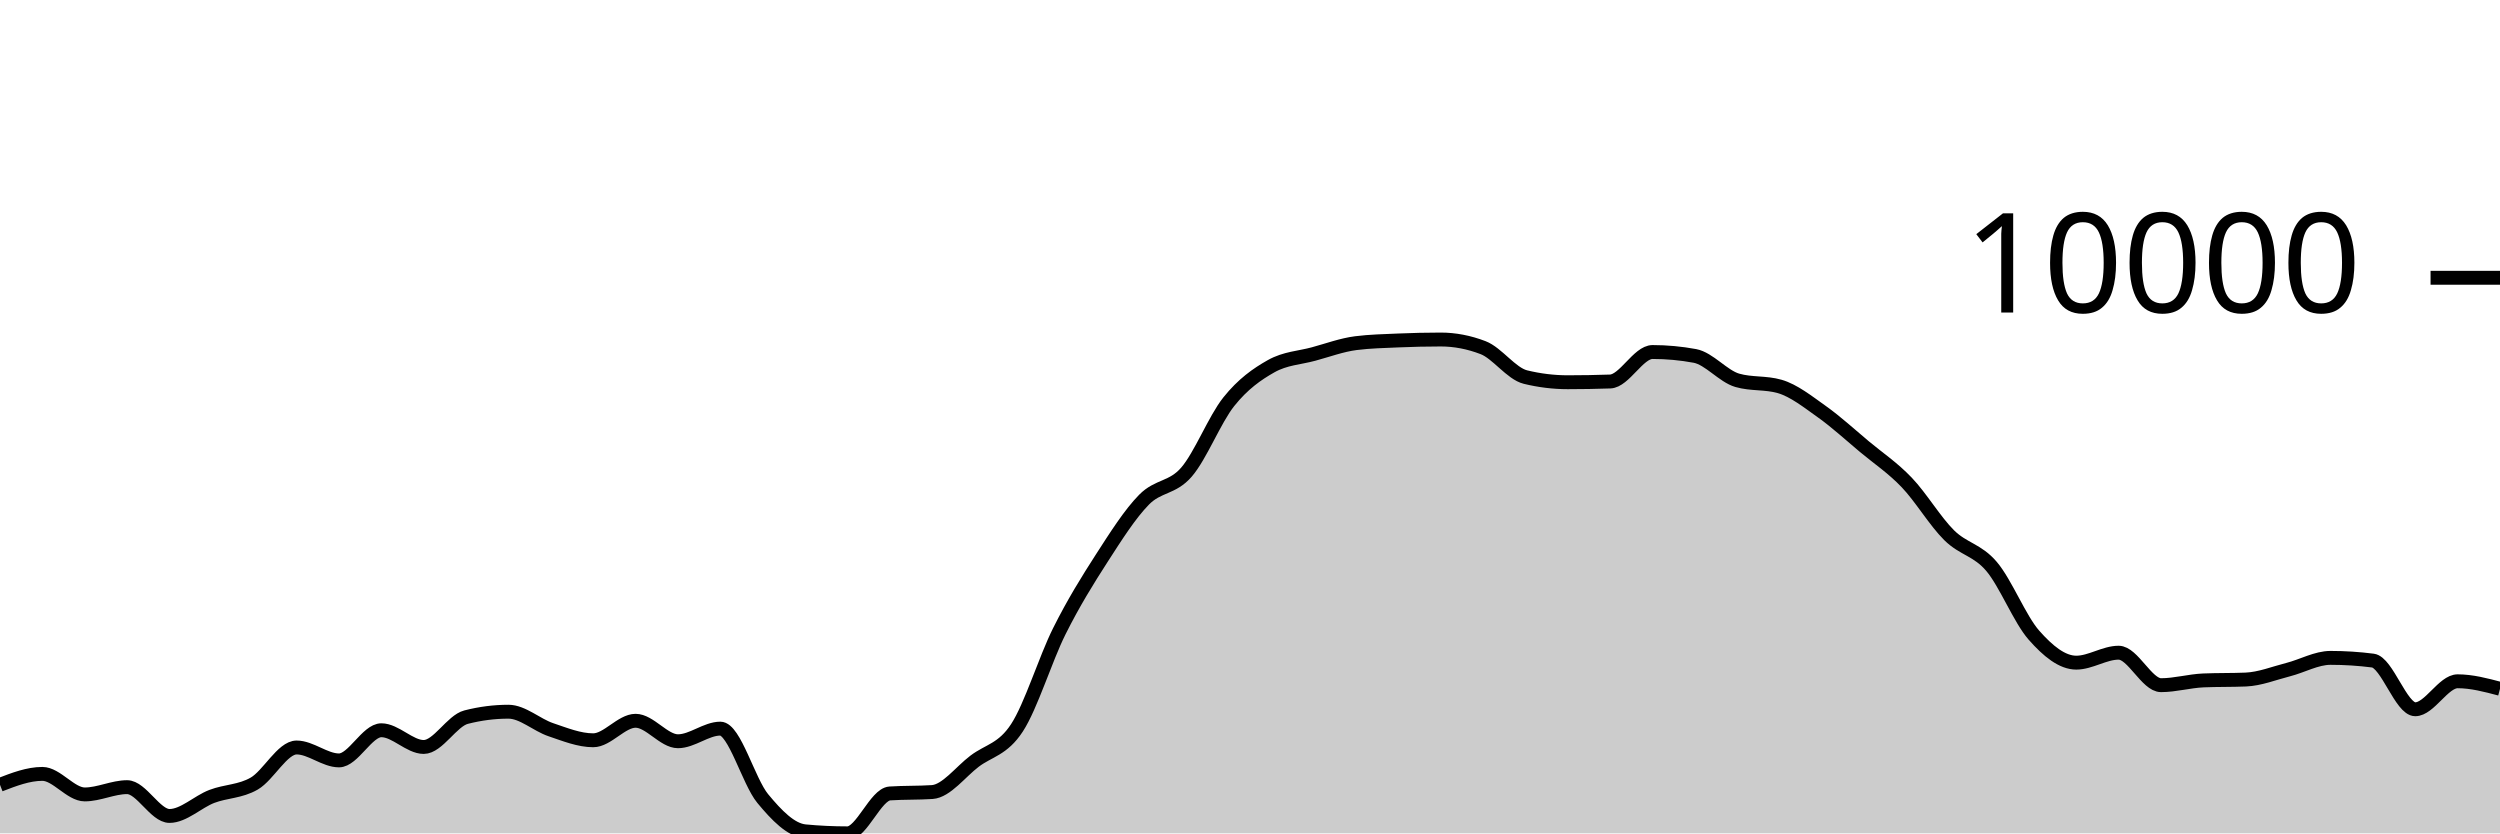
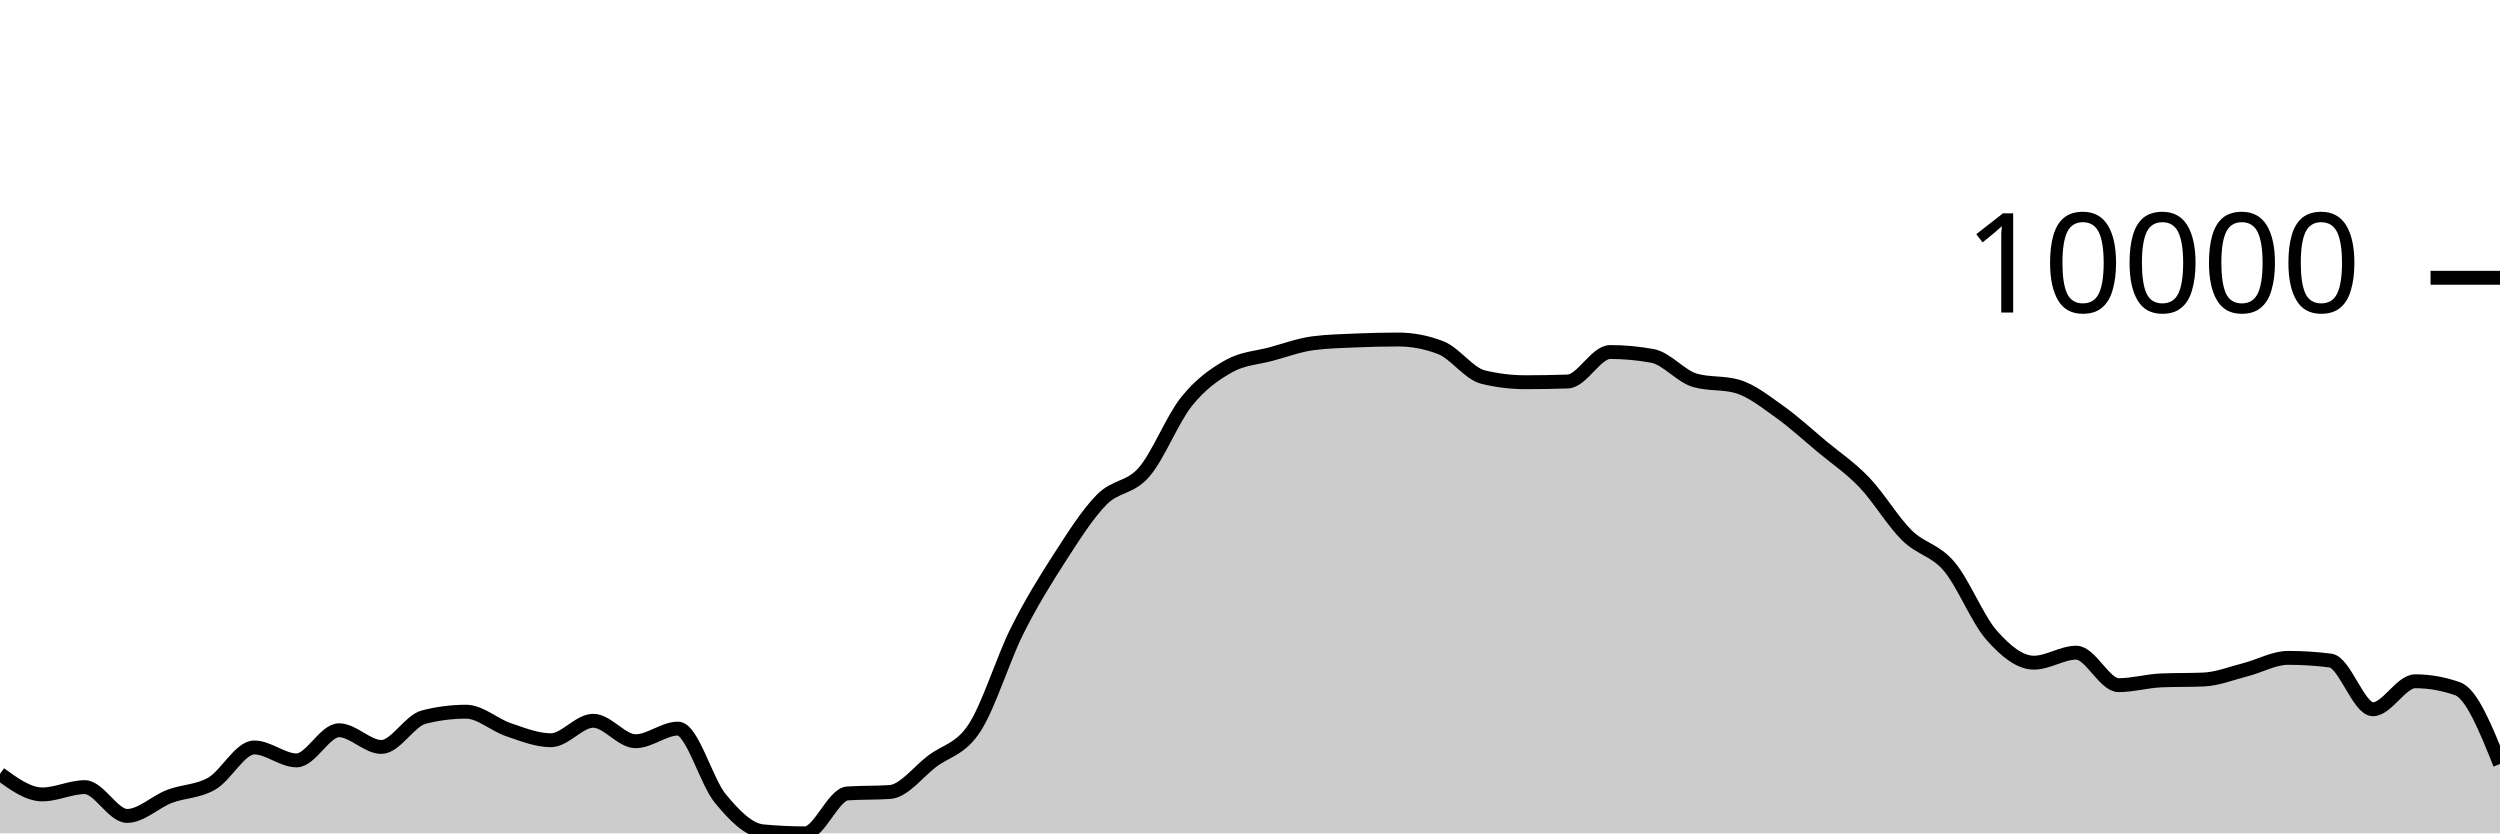
<svg xmlns="http://www.w3.org/2000/svg" viewBox="0 0 180 60">
  <g transform="translate(0,20)">
-     <path class="area" fill="rgba(0, 0, 0, 0.2)" d="M0,36.505C1.017,36.112,2.034,35.72,3.051,35.72C4.068,35.72,5.085,37.199,6.102,37.199C7.119,37.199,8.136,36.675,9.153,36.675C10.169,36.675,11.186,38.749,12.203,38.749C13.22,38.749,14.237,37.73,15.254,37.341C16.271,36.953,17.288,37.004,18.305,36.417C19.322,35.83,20.339,33.819,21.356,33.819C22.373,33.819,23.39,34.749,24.407,34.749C25.424,34.749,26.441,32.578,27.458,32.578C28.475,32.578,29.492,33.782,30.508,33.782C31.525,33.782,32.542,31.894,33.559,31.634C34.576,31.373,35.593,31.243,36.61,31.243C37.627,31.243,38.644,32.197,39.661,32.539C40.678,32.882,41.695,33.3,42.712,33.3C43.729,33.3,44.746,31.896,45.763,31.896C46.78,31.896,47.797,33.37,48.814,33.37C49.831,33.37,50.847,32.461,51.864,32.461C52.881,32.461,53.898,36.26,54.915,37.493C55.932,38.725,56.949,39.761,57.966,39.856C58.983,39.952,60,40,61.017,40C62.034,40,63.051,37.196,64.068,37.128C65.085,37.061,66.102,37.094,67.119,37.027C68.136,36.959,69.153,35.577,70.169,34.806C71.186,34.036,72.203,33.964,73.22,32.404C74.237,30.844,75.254,27.481,76.271,25.446C77.288,23.411,78.305,21.774,79.322,20.195C80.339,18.617,81.356,17.009,82.373,15.975C83.39,14.941,84.407,15.169,85.424,13.994C86.441,12.818,87.458,10.193,88.475,8.922C89.492,7.65,90.508,6.937,91.525,6.365C92.542,5.793,93.559,5.767,94.576,5.49C95.593,5.214,96.61,4.835,97.627,4.706C98.644,4.578,99.661,4.557,100.678,4.513C101.695,4.47,102.712,4.445,103.729,4.445C104.746,4.445,105.763,4.64,106.78,5.03C107.797,5.42,108.814,6.901,109.831,7.149C110.847,7.397,111.864,7.521,112.881,7.521C113.898,7.521,114.915,7.503,115.932,7.468C116.949,7.433,117.966,5.345,118.983,5.345C120,5.345,121.017,5.439,122.034,5.627C123.051,5.816,124.068,7.09,125.085,7.383C126.102,7.677,127.119,7.53,128.136,7.823C129.153,8.116,130.169,8.928,131.186,9.65C132.203,10.373,133.22,11.309,134.237,12.158C135.254,13.006,136.271,13.677,137.288,14.741C138.305,15.804,139.322,17.53,140.339,18.536C141.356,19.543,142.373,19.583,143.39,20.782C144.407,21.98,145.424,24.575,146.441,25.73C147.458,26.885,148.475,27.711,149.492,27.711C150.508,27.711,151.525,26.994,152.542,26.994C153.559,26.994,154.576,29.333,155.593,29.333C156.61,29.333,157.627,29.033,158.644,28.99C159.661,28.948,160.678,28.969,161.695,28.927C162.712,28.885,163.729,28.473,164.746,28.213C165.763,27.953,166.78,27.367,167.797,27.367C168.814,27.367,169.831,27.432,170.847,27.562C171.864,27.691,172.881,31.067,173.898,31.067C174.915,31.067,175.932,29.052,176.949,29.052C177.966,29.052,178.983,29.322,180,29.592L180,40C178.983,40,177.966,40,176.949,40C175.932,40,174.915,40,173.898,40C172.881,40,171.864,40,170.847,40C169.831,40,168.814,40,167.797,40C166.78,40,165.763,40,164.746,40C163.729,40,162.712,40,161.695,40C160.678,40,159.661,40,158.644,40C157.627,40,156.61,40,155.593,40C154.576,40,153.559,40,152.542,40C151.525,40,150.508,40,149.492,40C148.475,40,147.458,40,146.441,40C145.424,40,144.407,40,143.39,40C142.373,40,141.356,40,140.339,40C139.322,40,138.305,40,137.288,40C136.271,40,135.254,40,134.237,40C133.22,40,132.203,40,131.186,40C130.169,40,129.153,40,128.136,40C127.119,40,126.102,40,125.085,40C124.068,40,123.051,40,122.034,40C121.017,40,120,40,118.983,40C117.966,40,116.949,40,115.932,40C114.915,40,113.898,40,112.881,40C111.864,40,110.847,40,109.831,40C108.814,40,107.797,40,106.78,40C105.763,40,104.746,40,103.729,40C102.712,40,101.695,40,100.678,40C99.661,40,98.644,40,97.627,40C96.61,40,95.593,40,94.576,40C93.559,40,92.542,40,91.525,40C90.508,40,89.492,40,88.475,40C87.458,40,86.441,40,85.424,40C84.407,40,83.39,40,82.373,40C81.356,40,80.339,40,79.322,40C78.305,40,77.288,40,76.271,40C75.254,40,74.237,40,73.22,40C72.203,40,71.186,40,70.169,40C69.153,40,68.136,40,67.119,40C66.102,40,65.085,40,64.068,40C63.051,40,62.034,40,61.017,40C60,40,58.983,40,57.966,40C56.949,40,55.932,40,54.915,40C53.898,40,52.881,40,51.864,40C50.847,40,49.831,40,48.814,40C47.797,40,46.78,40,45.763,40C44.746,40,43.729,40,42.712,40C41.695,40,40.678,40,39.661,40C38.644,40,37.627,40,36.61,40C35.593,40,34.576,40,33.559,40C32.542,40,31.525,40,30.508,40C29.492,40,28.475,40,27.458,40C26.441,40,25.424,40,24.407,40C23.39,40,22.373,40,21.356,40C20.339,40,19.322,40,18.305,40C17.288,40,16.271,40,15.254,40C14.237,40,13.22,40,12.203,40C11.186,40,10.169,40,9.153,40C8.136,40,7.119,40,6.102,40C5.085,40,4.068,40,3.051,40C2.034,40,1.017,40,0,40Z" />
-     <path class="line" stroke="black" fill="none" d="M0,36.505C1.017,36.112,2.034,35.72,3.051,35.72C4.068,35.72,5.085,37.199,6.102,37.199C7.119,37.199,8.136,36.675,9.153,36.675C10.169,36.675,11.186,38.749,12.203,38.749C13.22,38.749,14.237,37.73,15.254,37.341C16.271,36.953,17.288,37.004,18.305,36.417C19.322,35.83,20.339,33.819,21.356,33.819C22.373,33.819,23.39,34.749,24.407,34.749C25.424,34.749,26.441,32.578,27.458,32.578C28.475,32.578,29.492,33.782,30.508,33.782C31.525,33.782,32.542,31.894,33.559,31.634C34.576,31.373,35.593,31.243,36.61,31.243C37.627,31.243,38.644,32.197,39.661,32.539C40.678,32.882,41.695,33.3,42.712,33.3C43.729,33.3,44.746,31.896,45.763,31.896C46.78,31.896,47.797,33.37,48.814,33.37C49.831,33.37,50.847,32.461,51.864,32.461C52.881,32.461,53.898,36.26,54.915,37.493C55.932,38.725,56.949,39.761,57.966,39.856C58.983,39.952,60,40,61.017,40C62.034,40,63.051,37.196,64.068,37.128C65.085,37.061,66.102,37.094,67.119,37.027C68.136,36.959,69.153,35.577,70.169,34.806C71.186,34.036,72.203,33.964,73.22,32.404C74.237,30.844,75.254,27.481,76.271,25.446C77.288,23.411,78.305,21.774,79.322,20.195C80.339,18.617,81.356,17.009,82.373,15.975C83.39,14.941,84.407,15.169,85.424,13.994C86.441,12.818,87.458,10.193,88.475,8.922C89.492,7.65,90.508,6.937,91.525,6.365C92.542,5.793,93.559,5.767,94.576,5.49C95.593,5.214,96.61,4.835,97.627,4.706C98.644,4.578,99.661,4.557,100.678,4.513C101.695,4.47,102.712,4.445,103.729,4.445C104.746,4.445,105.763,4.64,106.78,5.03C107.797,5.42,108.814,6.901,109.831,7.149C110.847,7.397,111.864,7.521,112.881,7.521C113.898,7.521,114.915,7.503,115.932,7.468C116.949,7.433,117.966,5.345,118.983,5.345C120,5.345,121.017,5.439,122.034,5.627C123.051,5.816,124.068,7.09,125.085,7.383C126.102,7.677,127.119,7.53,128.136,7.823C129.153,8.116,130.169,8.928,131.186,9.65C132.203,10.373,133.22,11.309,134.237,12.158C135.254,13.006,136.271,13.677,137.288,14.741C138.305,15.804,139.322,17.53,140.339,18.536C141.356,19.543,142.373,19.583,143.39,20.782C144.407,21.98,145.424,24.575,146.441,25.73C147.458,26.885,148.475,27.711,149.492,27.711C150.508,27.711,151.525,26.994,152.542,26.994C153.559,26.994,154.576,29.333,155.593,29.333C156.61,29.333,157.627,29.033,158.644,28.99C159.661,28.948,160.678,28.969,161.695,28.927C162.712,28.885,163.729,28.473,164.746,28.213C165.763,27.953,166.78,27.367,167.797,27.367C168.814,27.367,169.831,27.432,170.847,27.562C171.864,27.691,172.881,31.067,173.898,31.067C174.915,31.067,175.932,29.052,176.949,29.052C177.966,29.052,178.983,29.322,180,29.592" />
+     <path class="area" fill="rgba(0, 0, 0, 0.2)" d="M0,35.718C1.017,36.458,2.034,37.198,3.051,37.198C4.068,37.198,5.085,36.673,6.102,36.673C7.119,36.673,8.136,38.747,9.153,38.747C10.169,38.747,11.186,37.728,12.203,37.34C13.22,36.951,14.237,37.003,15.254,36.416C16.271,35.829,17.288,33.817,18.305,33.817C19.322,33.817,20.339,34.748,21.356,34.748C22.373,34.748,23.39,32.578,24.407,32.578C25.424,32.578,26.441,33.78,27.458,33.78C28.475,33.78,29.492,31.893,30.508,31.632C31.525,31.372,32.542,31.242,33.559,31.242C34.576,31.242,35.593,32.196,36.61,32.538C37.627,32.881,38.644,33.297,39.661,33.297C40.678,33.297,41.695,31.895,42.712,31.895C43.729,31.895,44.746,33.368,45.763,33.368C46.78,33.368,47.797,32.459,48.814,32.459C49.831,32.459,50.847,36.26,51.864,37.493C52.881,38.725,53.898,39.758,54.915,39.855C55.932,39.952,56.949,40,57.966,40C58.983,40,60,37.195,61.017,37.127C62.034,37.059,63.051,37.093,64.068,37.025C65.085,36.957,66.102,35.577,67.119,34.806C68.136,34.036,69.153,33.963,70.169,32.402C71.186,30.842,72.203,27.48,73.22,25.445C74.237,23.41,75.254,21.773,76.271,20.194C77.288,18.616,78.305,17.008,79.322,15.974C80.339,14.941,81.356,15.169,82.373,13.993C83.39,12.818,84.407,10.193,85.424,8.921C86.441,7.65,87.458,6.937,88.475,6.365C89.492,5.793,90.508,5.766,91.525,5.49C92.542,5.214,93.559,4.837,94.576,4.708C95.593,4.578,96.61,4.557,97.627,4.513C98.644,4.469,99.661,4.445,100.678,4.445C101.695,4.445,102.712,4.64,103.729,5.03C104.746,5.42,105.763,6.901,106.78,7.149C107.797,7.396,108.814,7.52,109.831,7.52C110.847,7.52,111.864,7.503,112.881,7.468C113.898,7.433,114.915,5.345,115.932,5.345C116.949,5.345,117.966,5.439,118.983,5.627C120,5.815,121.017,7.091,122.034,7.383C123.051,7.675,124.068,7.529,125.085,7.821C126.102,8.113,127.119,8.927,128.136,9.65C129.153,10.372,130.169,11.309,131.186,12.157C132.203,13.005,133.22,13.677,134.237,14.74C135.254,15.803,136.271,17.529,137.288,18.536C138.305,19.543,139.322,19.582,140.339,20.781C141.356,21.98,142.373,24.574,143.39,25.729C144.407,26.884,145.424,27.712,146.441,27.712C147.458,27.712,148.475,26.993,149.492,26.993C150.508,26.993,151.525,29.332,152.542,29.332C153.559,29.332,154.576,29.032,155.593,28.989C156.61,28.947,157.627,28.968,158.644,28.926C159.661,28.884,160.678,28.472,161.695,28.212C162.712,27.952,163.729,27.366,164.746,27.366C165.763,27.366,166.78,27.431,167.797,27.561C168.814,27.69,169.831,31.066,170.847,31.066C171.864,31.066,172.881,29.051,173.898,29.051C174.915,29.051,175.932,29.231,176.949,29.591C177.966,29.951,178.983,32.479,180,35.007L180,40C178.983,40,177.966,40,176.949,40C175.932,40,174.915,40,173.898,40C172.881,40,171.864,40,170.847,40C169.831,40,168.814,40,167.797,40C166.78,40,165.763,40,164.746,40C163.729,40,162.712,40,161.695,40C160.678,40,159.661,40,158.644,40C157.627,40,156.61,40,155.593,40C154.576,40,153.559,40,152.542,40C151.525,40,150.508,40,149.492,40C148.475,40,147.458,40,146.441,40C145.424,40,144.407,40,143.39,40C142.373,40,141.356,40,140.339,40C139.322,40,138.305,40,137.288,40C136.271,40,135.254,40,134.237,40C133.22,40,132.203,40,131.186,40C130.169,40,129.153,40,128.136,40C127.119,40,126.102,40,125.085,40C124.068,40,123.051,40,122.034,40C121.017,40,120,40,118.983,40C117.966,40,116.949,40,115.932,40C114.915,40,113.898,40,112.881,40C111.864,40,110.847,40,109.831,40C108.814,40,107.797,40,106.78,40C105.763,40,104.746,40,103.729,40C102.712,40,101.695,40,100.678,40C99.661,40,98.644,40,97.627,40C96.61,40,95.593,40,94.576,40C93.559,40,92.542,40,91.525,40C90.508,40,89.492,40,88.475,40C87.458,40,86.441,40,85.424,40C84.407,40,83.39,40,82.373,40C81.356,40,80.339,40,79.322,40C78.305,40,77.288,40,76.271,40C75.254,40,74.237,40,73.22,40C72.203,40,71.186,40,70.169,40C69.153,40,68.136,40,67.119,40C66.102,40,65.085,40,64.068,40C63.051,40,62.034,40,61.017,40C60,40,58.983,40,57.966,40C56.949,40,55.932,40,54.915,40C53.898,40,52.881,40,51.864,40C50.847,40,49.831,40,48.814,40C47.797,40,46.78,40,45.763,40C44.746,40,43.729,40,42.712,40C41.695,40,40.678,40,39.661,40C38.644,40,37.627,40,36.61,40C35.593,40,34.576,40,33.559,40C32.542,40,31.525,40,30.508,40C29.492,40,28.475,40,27.458,40C26.441,40,25.424,40,24.407,40C23.39,40,22.373,40,21.356,40C20.339,40,19.322,40,18.305,40C17.288,40,16.271,40,15.254,40C14.237,40,13.22,40,12.203,40C11.186,40,10.169,40,9.153,40C8.136,40,7.119,40,6.102,40C5.085,40,4.068,40,3.051,40C2.034,40,1.017,40,0,40Z" />
+     <path class="line" stroke="black" fill="none" d="M0,35.718C1.017,36.458,2.034,37.198,3.051,37.198C4.068,37.198,5.085,36.673,6.102,36.673C7.119,36.673,8.136,38.747,9.153,38.747C10.169,38.747,11.186,37.728,12.203,37.34C13.22,36.951,14.237,37.003,15.254,36.416C16.271,35.829,17.288,33.817,18.305,33.817C19.322,33.817,20.339,34.748,21.356,34.748C22.373,34.748,23.39,32.578,24.407,32.578C25.424,32.578,26.441,33.78,27.458,33.78C28.475,33.78,29.492,31.893,30.508,31.632C31.525,31.372,32.542,31.242,33.559,31.242C34.576,31.242,35.593,32.196,36.61,32.538C37.627,32.881,38.644,33.297,39.661,33.297C40.678,33.297,41.695,31.895,42.712,31.895C43.729,31.895,44.746,33.368,45.763,33.368C46.78,33.368,47.797,32.459,48.814,32.459C49.831,32.459,50.847,36.26,51.864,37.493C52.881,38.725,53.898,39.758,54.915,39.855C55.932,39.952,56.949,40,57.966,40C58.983,40,60,37.195,61.017,37.127C62.034,37.059,63.051,37.093,64.068,37.025C65.085,36.957,66.102,35.577,67.119,34.806C68.136,34.036,69.153,33.963,70.169,32.402C71.186,30.842,72.203,27.48,73.22,25.445C74.237,23.41,75.254,21.773,76.271,20.194C77.288,18.616,78.305,17.008,79.322,15.974C80.339,14.941,81.356,15.169,82.373,13.993C83.39,12.818,84.407,10.193,85.424,8.921C86.441,7.65,87.458,6.937,88.475,6.365C89.492,5.793,90.508,5.766,91.525,5.49C92.542,5.214,93.559,4.837,94.576,4.708C95.593,4.578,96.61,4.557,97.627,4.513C98.644,4.469,99.661,4.445,100.678,4.445C101.695,4.445,102.712,4.64,103.729,5.03C104.746,5.42,105.763,6.901,106.78,7.149C107.797,7.396,108.814,7.52,109.831,7.52C110.847,7.52,111.864,7.503,112.881,7.468C113.898,7.433,114.915,5.345,115.932,5.345C116.949,5.345,117.966,5.439,118.983,5.627C120,5.815,121.017,7.091,122.034,7.383C123.051,7.675,124.068,7.529,125.085,7.821C126.102,8.113,127.119,8.927,128.136,9.65C129.153,10.372,130.169,11.309,131.186,12.157C132.203,13.005,133.22,13.677,134.237,14.74C135.254,15.803,136.271,17.529,137.288,18.536C138.305,19.543,139.322,19.582,140.339,20.781C141.356,21.98,142.373,24.574,143.39,25.729C144.407,26.884,145.424,27.712,146.441,27.712C147.458,27.712,148.475,26.993,149.492,26.993C150.508,26.993,151.525,29.332,152.542,29.332C153.559,29.332,154.576,29.032,155.593,28.989C156.61,28.947,157.627,28.968,158.644,28.926C159.661,28.884,160.678,28.472,161.695,28.212C162.712,27.952,163.729,27.366,164.746,27.366C165.763,27.366,166.78,27.431,167.797,27.561C168.814,27.69,169.831,31.066,170.847,31.066C171.864,31.066,172.881,29.051,173.898,29.051C174.915,29.051,175.932,29.231,176.949,29.591C177.966,29.951,178.983,32.479,180,35.007" />
    <path class="axis-ceiling" stroke-width="1" stroke="black" fill="none" d="M175,0L180,0" />
    <text class="axis-ceiling-label" font-family="sans-serif" text-anchor="end" font-size="10px" x="170" y="2.5">10000</text>
  </g>
</svg>
